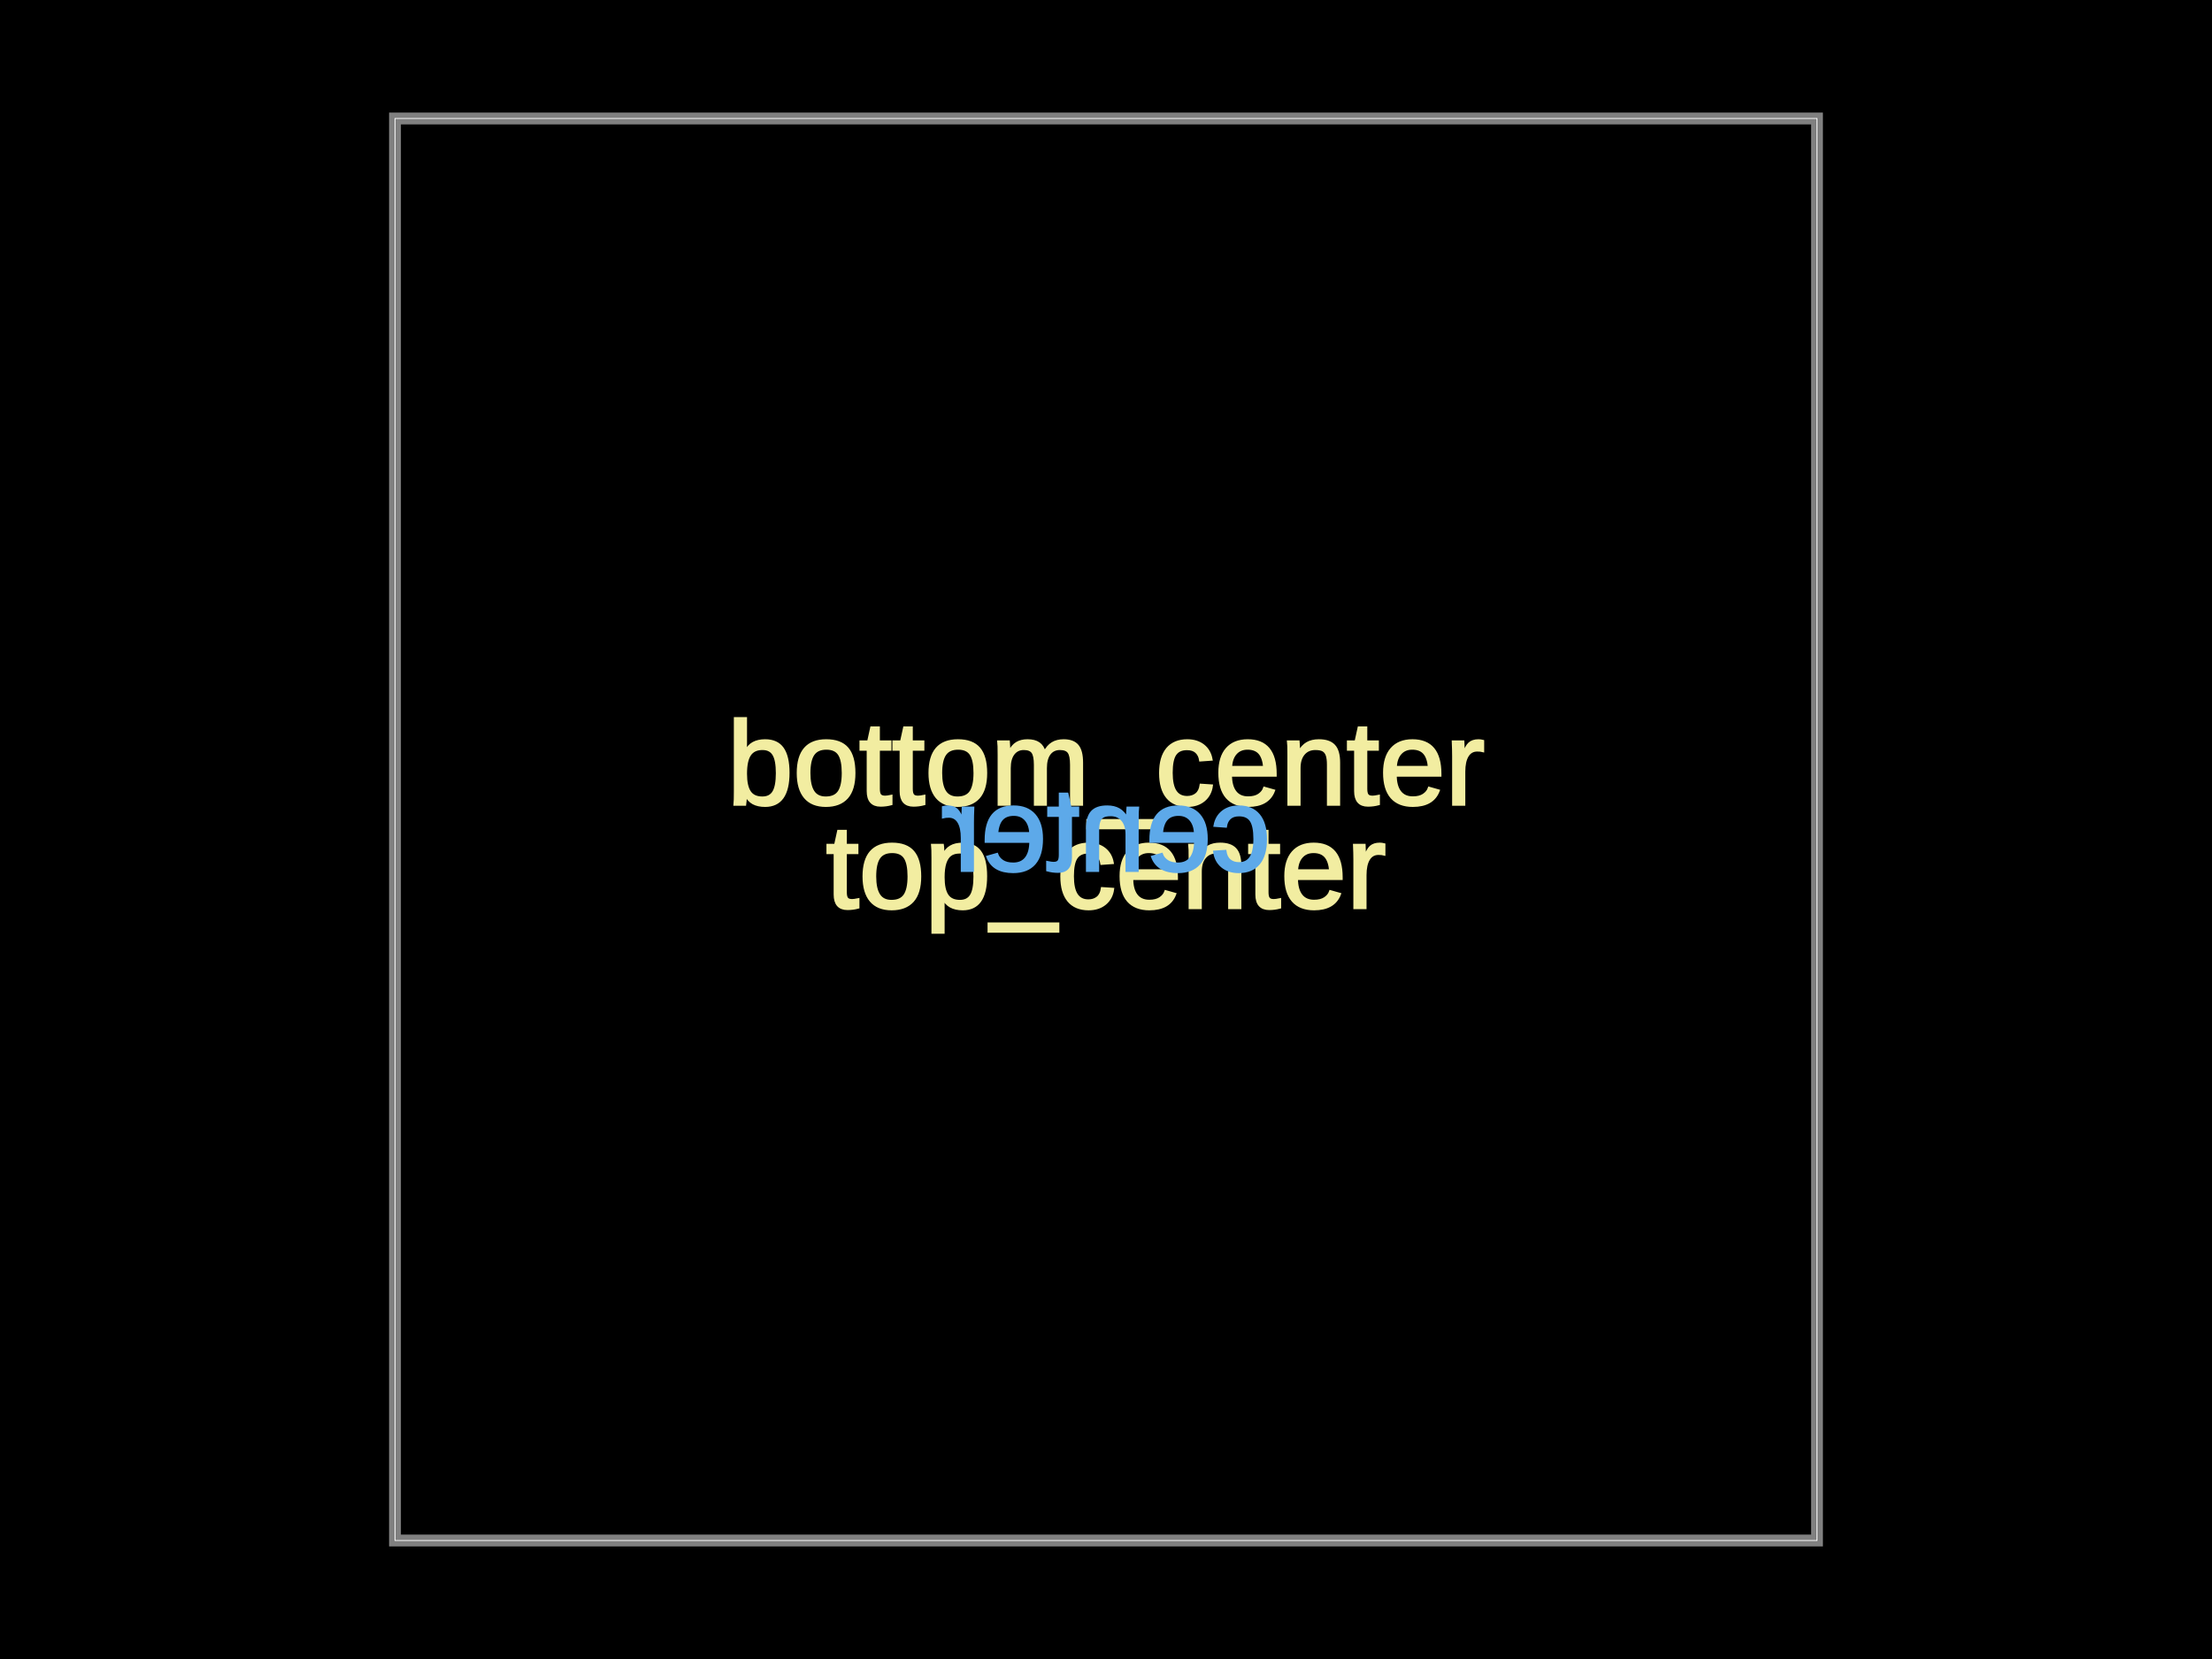
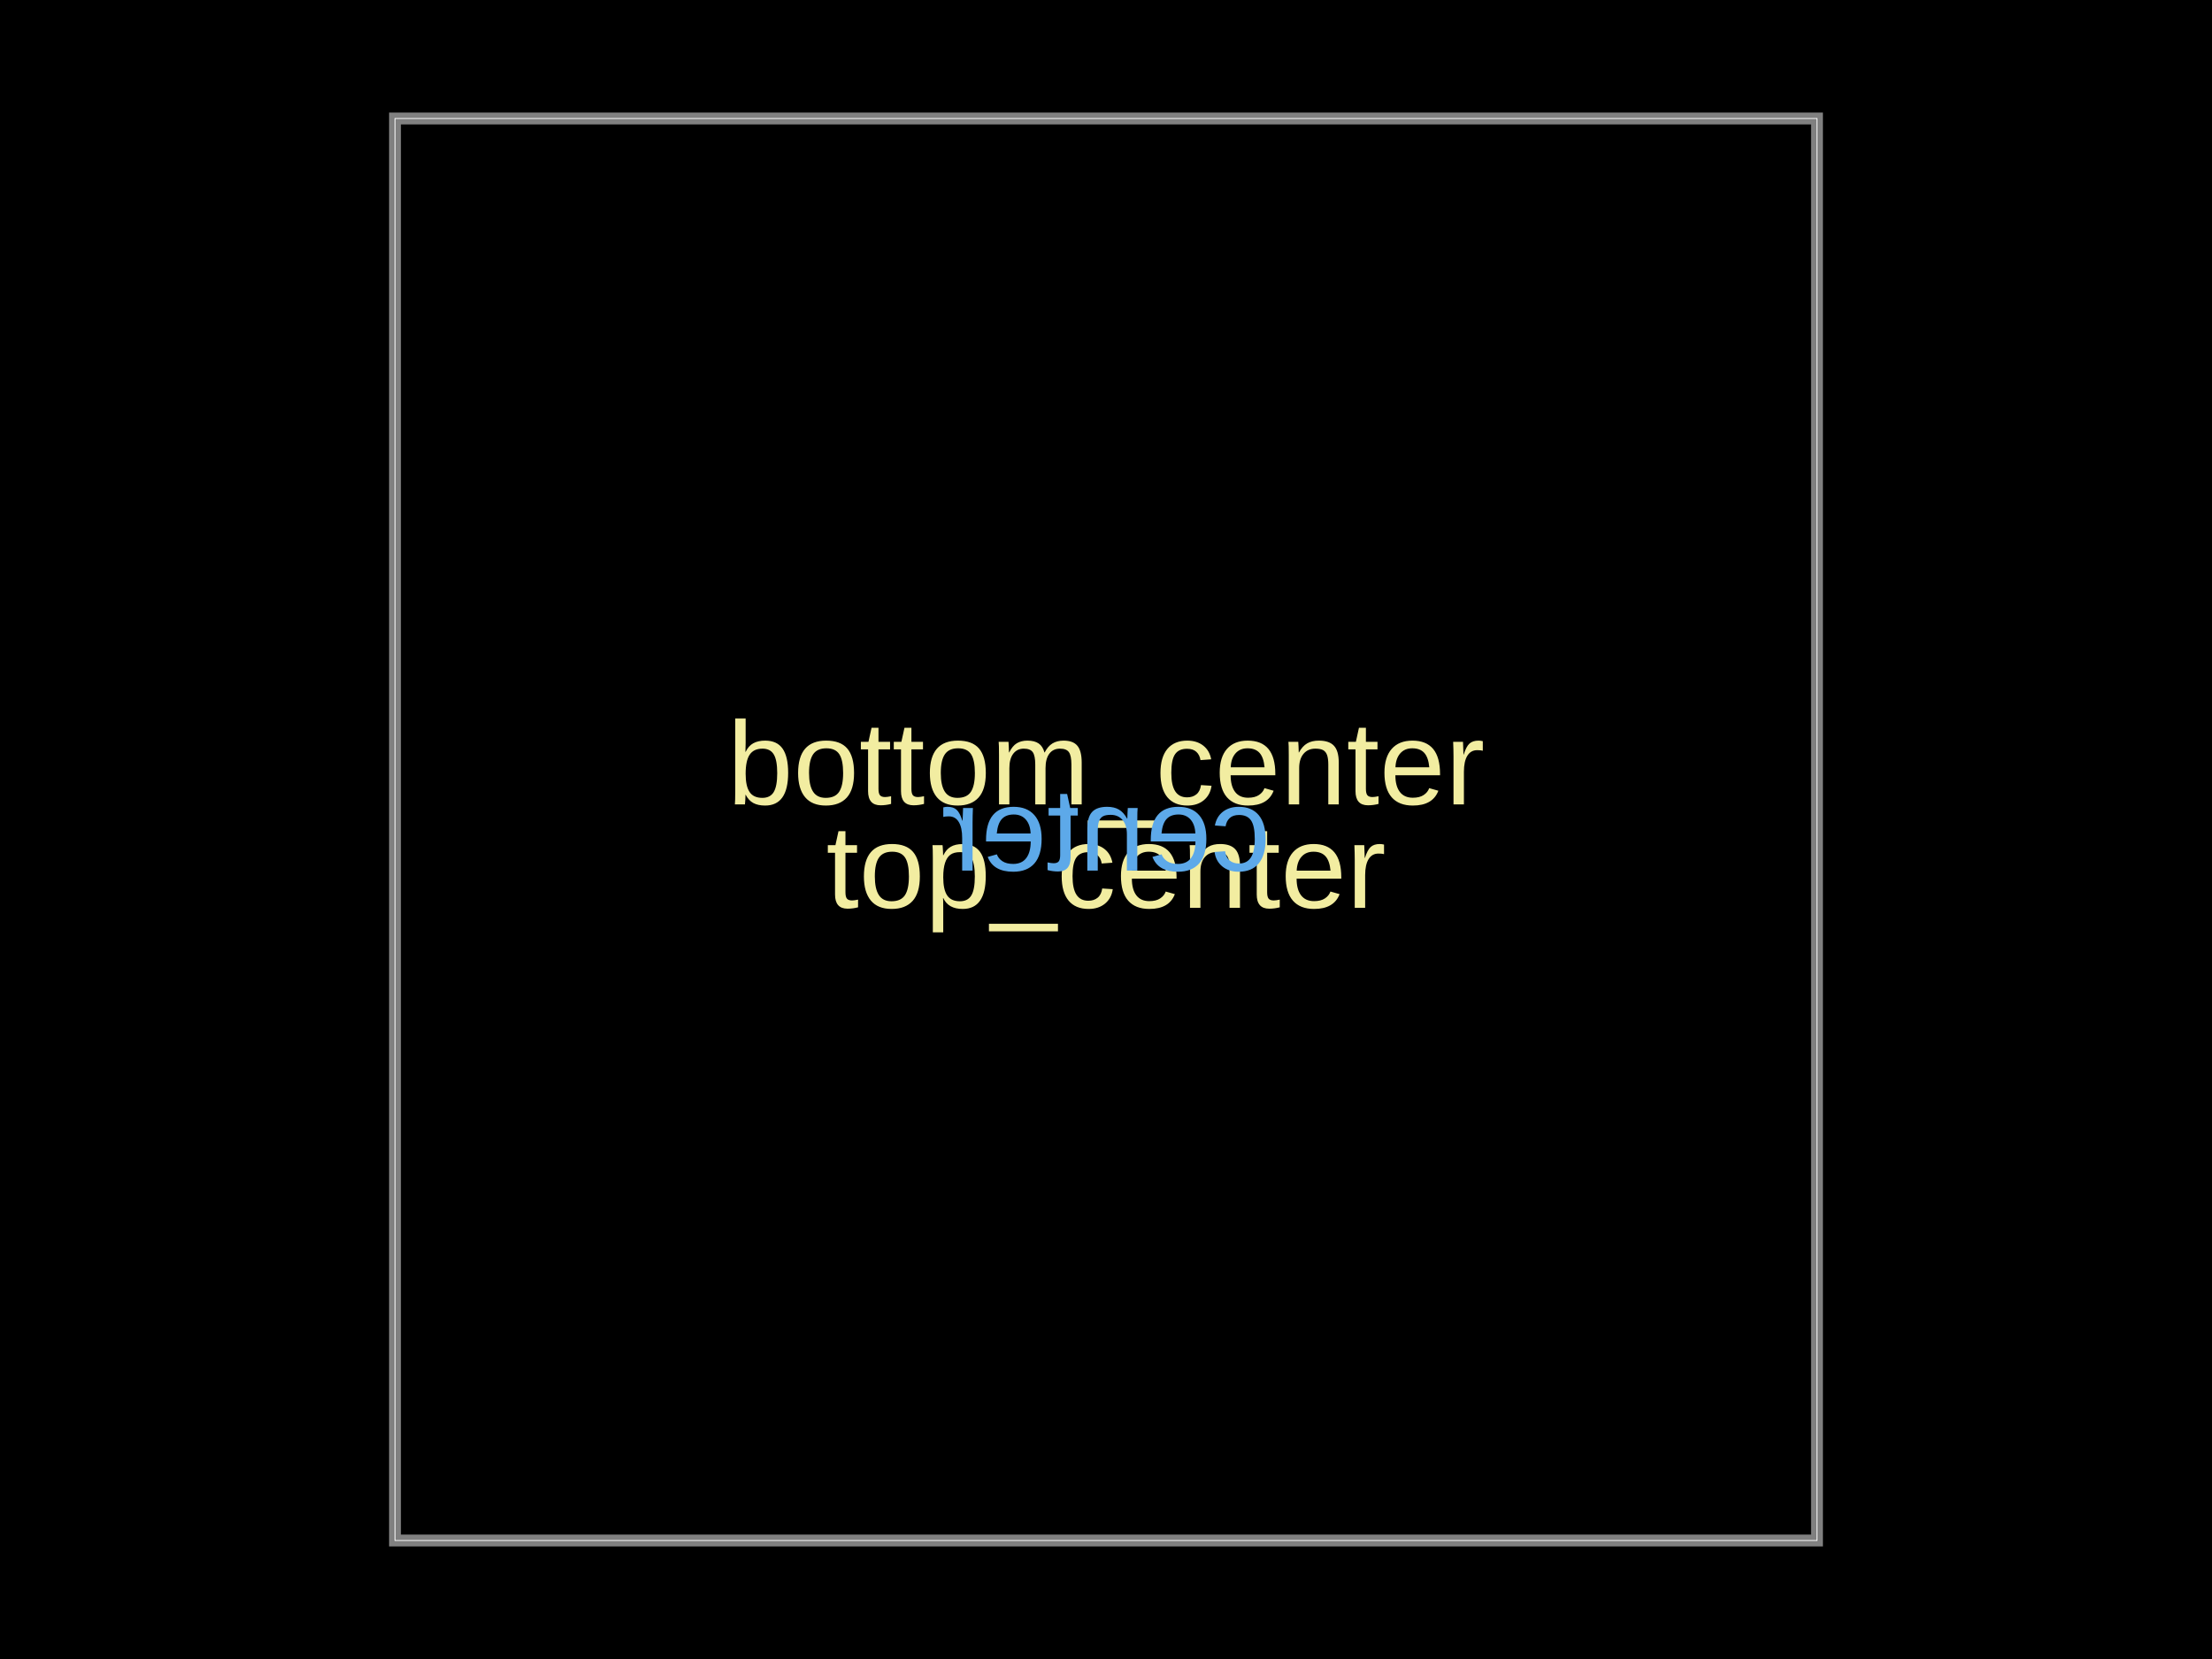
<svg xmlns="http://www.w3.org/2000/svg" width="800" height="600">
  <style />
  <rect class="boundary" x="0" y="0" fill="#000" width="800" height="600" />
  <rect class="pcb-boundary" fill="none" stroke="#fff" stroke-width="0.3" x="142.857" y="42.857" width="514.286" height="514.286" />
  <path class="pcb-board" d="M 142.857 557.143 L 657.143 557.143 L 657.143 42.857 L 142.857 42.857 Z" fill="none" stroke="rgba(255, 255, 255, 0.5)" stroke-width="4.286" />
-   <text x="0" y="0" dx="0" dy="0" fill="#f2eda1" font-family="Arial, sans-serif" font-size="42.857" text-anchor="middle" dominant-baseline="text-after-edge" transform="matrix(1,0,0,1,400,300)" class="pcb-silkscreen-text pcb-silkscreen-top" data-pcb-silkscreen-text-id="pcb_generic_component_0" stroke="#f2eda1">bottom_center</text>
-   <text x="0" y="0" dx="0" dy="0" fill="#f2eda1" font-family="Arial, sans-serif" font-size="42.857" text-anchor="middle" dominant-baseline="text-before-edge" transform="matrix(1,0,0,1,400,300)" class="pcb-silkscreen-text pcb-silkscreen-top" data-pcb-silkscreen-text-id="pcb_generic_component_0" stroke="#f2eda1">top_center</text>
-   <text x="0" y="0" dx="0" dy="0" fill="#5da9e9" font-family="Arial, sans-serif" font-size="42.857" text-anchor="middle" dominant-baseline="central" transform="matrix(-1,0,0,1,400,300)" class="pcb-silkscreen-text pcb-silkscreen-bottom" data-pcb-silkscreen-text-id="pcb_generic_component_0" stroke="#5da9e9">center</text>
+   <text x="0" y="0" dx="0" dy="0" fill="#f2eda1" font-family="Arial, sans-serif" font-size="42.857" text-anchor="middle" dominant-baseline="text-after-edge" transform="matrix(1,0,0,1,400,300)" class="pcb-silkscreen-text pcb-silkscreen-top" data-pcb-silkscreen-text-id="pcb_generic_component_0" stroke="none">bottom_center</text>
+   <text x="0" y="0" dx="0" dy="0" fill="#f2eda1" font-family="Arial, sans-serif" font-size="42.857" text-anchor="middle" dominant-baseline="text-before-edge" transform="matrix(1,0,0,1,400,300)" class="pcb-silkscreen-text pcb-silkscreen-top" data-pcb-silkscreen-text-id="pcb_generic_component_0" stroke="none">top_center</text>
+   <text x="0" y="0" dx="0" dy="0" fill="#5da9e9" font-family="Arial, sans-serif" font-size="42.857" text-anchor="middle" dominant-baseline="central" transform="matrix(-1,0,0,1,400,300)" class="pcb-silkscreen-text pcb-silkscreen-bottom" data-pcb-silkscreen-text-id="pcb_generic_component_0" stroke="none">center</text>
</svg>
